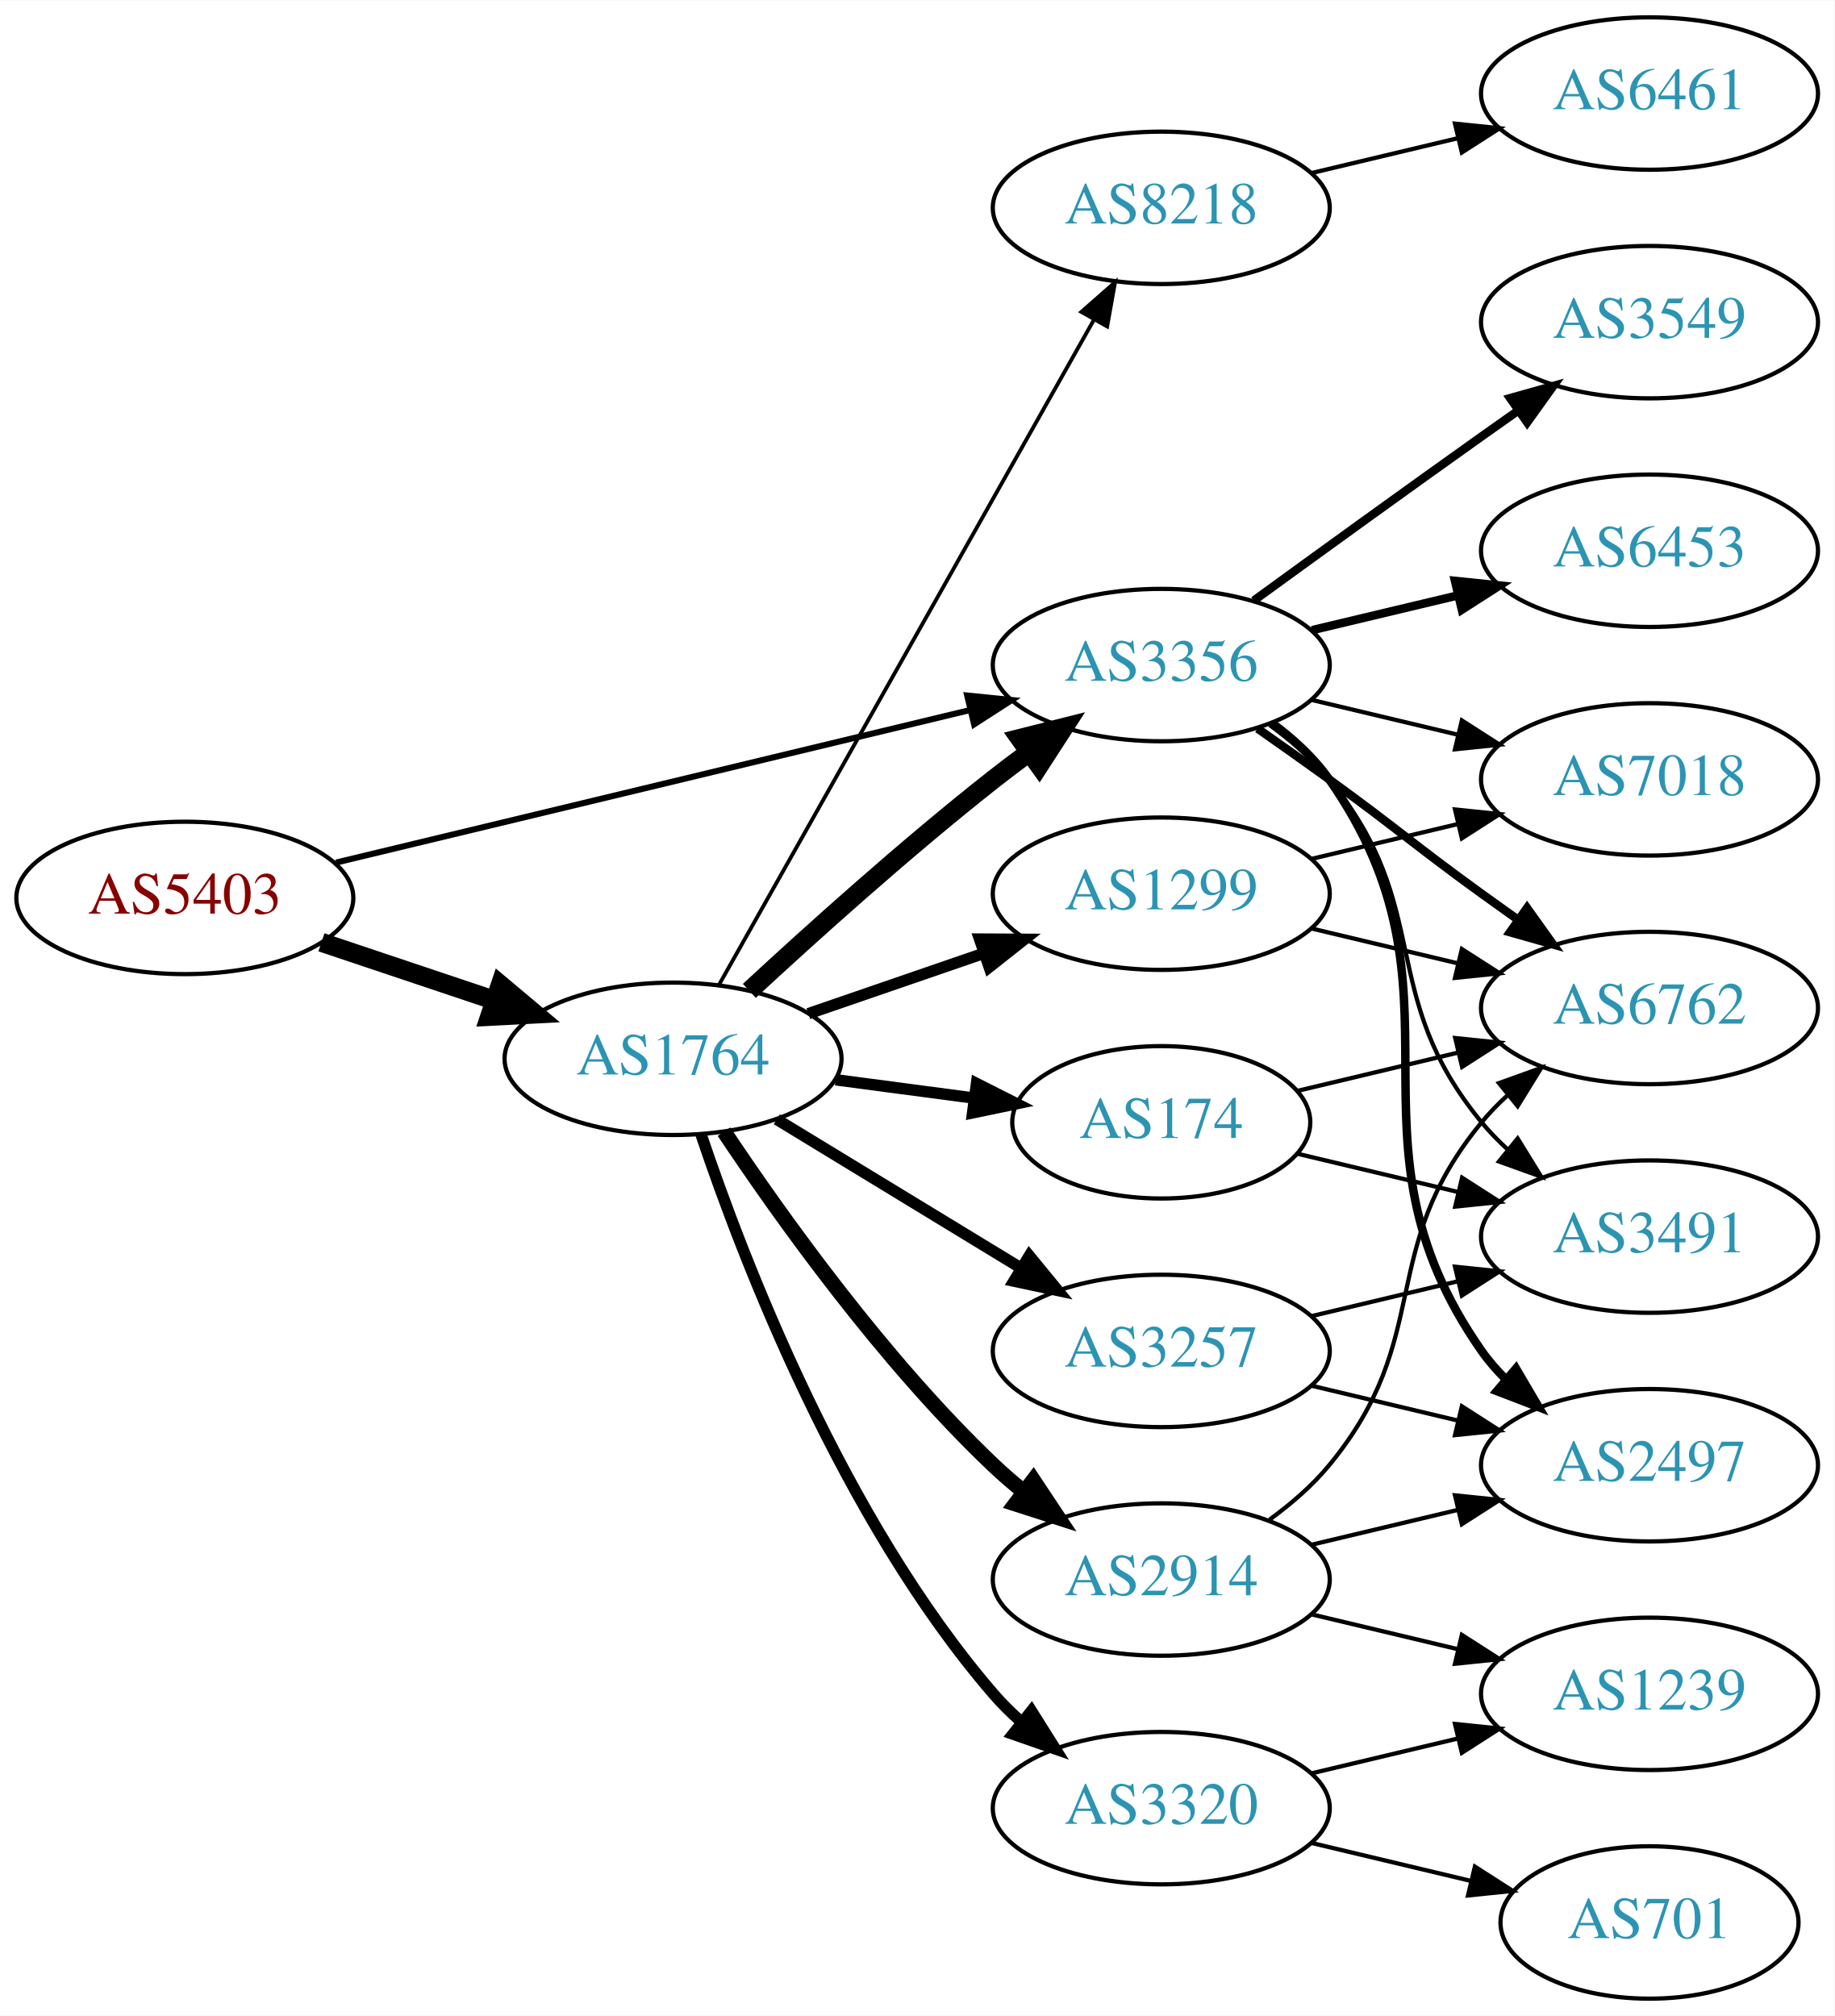
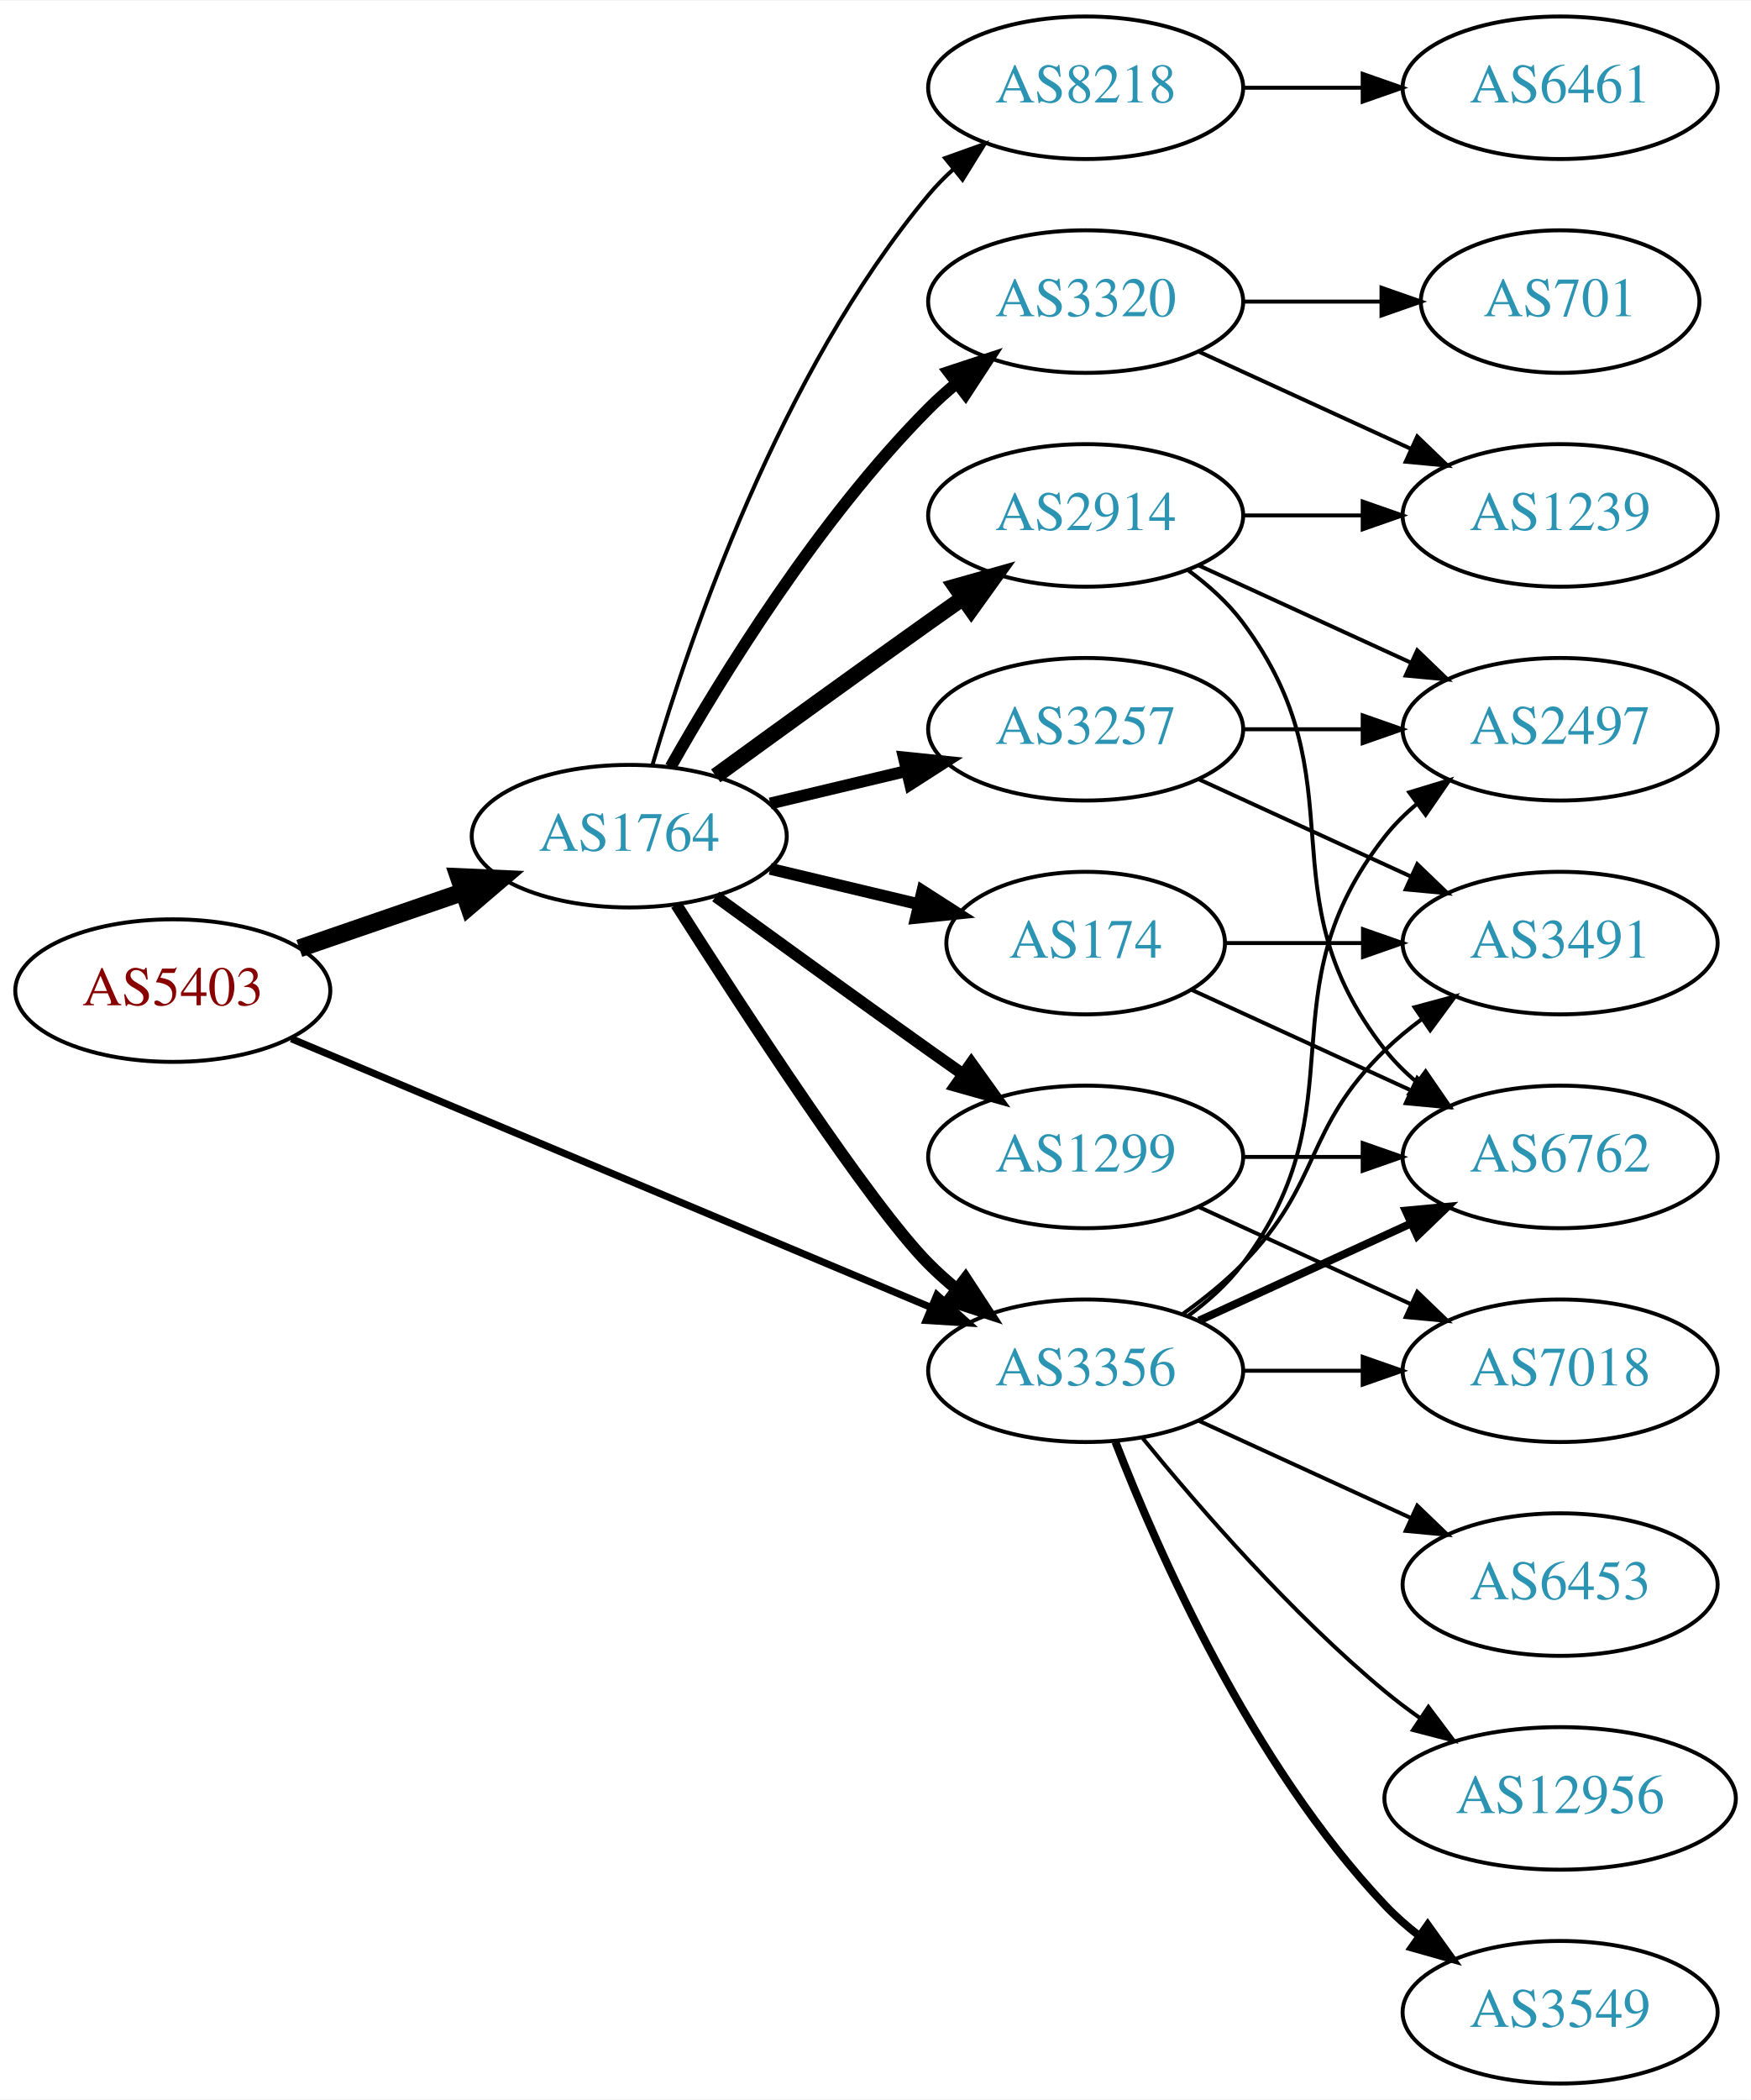
- <svg xmlns="http://www.w3.org/2000/svg" xmlns:xlink="http://www.w3.org/1999/xlink" width="433pt" height="476pt" viewBox="0.00 0.00 433.17 476.00">
-   <g id="graph0" class="graph" transform="scale(1 1) rotate(0) translate(4 472)">
-     <polygon fill="white" stroke="none" points="-4,4 -4,-472 429.172,-472 429.172,4 -4,4" />
+ <svg xmlns="http://www.w3.org/2000/svg" xmlns:xlink="http://www.w3.org/1999/xlink" width="442pt" height="530pt" viewBox="0.00 0.00 442.27 530.00">
+   <g id="graph0" class="graph" transform="scale(1 1) rotate(0) translate(4 526)">
+     <polygon fill="white" stroke="none" points="-4,4 -4,-526 438.271,-526 438.271,4 -4,4" />
    <g id="node1" class="node">
      <g id="a_node1">
        <a xlink:href="/asn/5403" xlink:title="AS5403 ~ AS5403 [AT]">
-           <ellipse fill="#ffffff" stroke="black" cx="39.647" cy="-260" rx="39.794" ry="18" />
-           <text text-anchor="middle" x="39.647" y="-256.3" font-family="Times,serif" font-size="14.00" fill="#880000">AS5403</text>
+           <ellipse fill="#ffffff" stroke="black" cx="39.647" cy="-276" rx="39.794" ry="18" />
+           <text text-anchor="middle" x="39.647" y="-272.3" font-family="Times,serif" font-size="14.00" fill="#880000">AS5403</text>
        </a>
      </g>
    </g>
    <g id="node2" class="node">
      <g id="a_node2">
        <a xlink:href="/asn/1764" xlink:title="AS1764 ~ NEXTLAYER-AS [AT]">
-           <ellipse fill="#ffffff" stroke="black" cx="154.939" cy="-222" rx="39.794" ry="18" />
-           <text text-anchor="middle" x="154.939" y="-218.3" font-family="Times,serif" font-size="14.00" fill="#2c94b3">AS1764</text>
+           <ellipse fill="#ffffff" stroke="black" cx="154.939" cy="-315" rx="39.794" ry="18" />
+           <text text-anchor="middle" x="154.939" y="-311.3" font-family="Times,serif" font-size="14.00" fill="#2c94b3">AS1764</text>
        </a>
      </g>
    </g>
    <g id="edge1" class="edge">
-       <path fill="none" stroke="black" stroke-width="4.5" d="M71.904,-249.516C84.553,-245.273 99.332,-240.316 112.833,-235.788" />
-       <polygon fill="black" stroke="black" stroke-width="4.5" points="114.162,-239.495 122.39,-232.582 111.657,-232.029 114.162,-239.495" />
+       <path fill="none" stroke="black" stroke-width="4.5" d="M71.604,-286.657C84.362,-291.049 99.326,-296.2 112.972,-300.897" />
+       <polygon fill="black" stroke="black" stroke-width="4.5" points="111.888,-304.689 122.625,-304.22 114.452,-297.242 111.888,-304.689" />
    </g>
    <g id="node3" class="node">
      <g id="a_node3">
        <a xlink:href="/asn/3356" xlink:title="AS3356 ~ Level 3 Parent, LLC [US]">
-           <ellipse fill="#ffffff" stroke="black" cx="270.232" cy="-315" rx="39.794" ry="18" />
-           <text text-anchor="middle" x="270.232" y="-311.3" font-family="Times,serif" font-size="14.00" fill="#2c94b3">AS3356</text>
+           <ellipse fill="#ffffff" stroke="black" cx="270.232" cy="-180" rx="39.794" ry="18" />
+           <text text-anchor="middle" x="270.232" y="-176.3" font-family="Times,serif" font-size="14.00" fill="#2c94b3">AS3356</text>
        </a>
      </g>
    </g>
    <g id="edge2" class="edge">
-       <path fill="none" stroke="black" stroke-width="1.432" d="M75.364,-268.353C115.455,-278 181.478,-293.885 225.159,-304.396" />
-       <polygon fill="black" stroke="black" stroke-width="1.432" points="224.396,-307.812 234.937,-306.748 226.034,-301.006 224.396,-307.812" />
-     </g>
-     <g id="edge4" class="edge">
-       <path fill="none" stroke="black" stroke-width="4.5" d="M172.953,-238.047C187.779,-251.784 210.062,-271.843 230.586,-288 233.305,-290.141 236.18,-292.311 239.086,-294.442" />
-       <polygon fill="black" stroke="black" stroke-width="4.5" points="236.827,-297.668 247.25,-300.29 241.413,-291.265 236.827,-297.668" />
+       <path fill="none" stroke="black" stroke-width="1.8" d="M69.597,-263.842C110.647,-246.602 185.821,-215.031 231.288,-195.935" />
+       <polygon fill="black" stroke="black" stroke-width="1.8" points="232.652,-199.159 240.517,-192.06 229.942,-192.705 232.652,-199.159" />
+     </g>
+     <g id="edge3" class="edge">
+       <path fill="none" stroke="black" stroke-width="3" d="M166.822,-297.704C183.704,-271.154 215.796,-221.865 230.586,-207 232.697,-204.879 234.993,-202.812 237.378,-200.829" />
+       <polygon fill="black" stroke="black" stroke-width="3" points="239.894,-203.31 245.694,-194.444 235.631,-197.758 239.894,-203.31" />
    </g>
    <g id="node4" class="node">
      <g id="a_node4">
        <a xlink:href="/asn/8218" xlink:title="AS8218 ~ legacy Neotelecoms [FR]">
-           <ellipse fill="#ffffff" stroke="black" cx="270.232" cy="-423" rx="39.794" ry="18" />
-           <text text-anchor="middle" x="270.232" y="-419.3" font-family="Times,serif" font-size="14.00" fill="#2c94b3">AS8218</text>
-         </a>
-       </g>
-     </g>
-     <g id="edge3" class="edge">
-       <path fill="none" stroke="black" stroke-width="0.9" d="M165.795,-239.486C185.715,-274.827 230.866,-354.932 254.376,-396.643" />
-       <polygon fill="black" stroke="black" stroke-width="0.9" points="251.359,-398.419 259.319,-405.411 257.457,-394.981 251.359,-398.419" />
+           <ellipse fill="#ffffff" stroke="black" cx="270.232" cy="-504" rx="39.794" ry="18" />
+           <text text-anchor="middle" x="270.232" y="-500.3" font-family="Times,serif" font-size="14.00" fill="#2c94b3">AS8218</text>
+         </a>
+       </g>
+     </g>
+     <g id="edge4" class="edge">
+       <path fill="none" stroke="black" d="M160.814,-333.002C170.127,-364.844 192.944,-431.981 230.586,-477 232.456,-479.237 234.554,-481.374 236.781,-483.396" />
+       <polygon fill="black" stroke="black" points="234.724,-486.234 244.7,-489.804 239.128,-480.793 234.724,-486.234" />
    </g>
    <g id="node5" class="node">
      <g id="a_node5">
        <a xlink:href="/asn/2914" xlink:title="AS2914 ~ NTT America, Inc. [US]">
-           <ellipse fill="#ffffff" stroke="black" cx="270.232" cy="-99" rx="39.794" ry="18" />
-           <text text-anchor="middle" x="270.232" y="-95.3" font-family="Times,serif" font-size="14.00" fill="#2c94b3">AS2914</text>
+           <ellipse fill="#ffffff" stroke="black" cx="270.232" cy="-396" rx="39.794" ry="18" />
+           <text text-anchor="middle" x="270.232" y="-392.3" font-family="Times,serif" font-size="14.00" fill="#2c94b3">AS2914</text>
        </a>
      </g>
    </g>
    <g id="edge5" class="edge">
-       <path fill="none" stroke="black" stroke-width="3.6" d="M166.981,-204.789C180.474,-184.542 204.72,-150.577 230.586,-126 232.755,-123.939 235.093,-121.915 237.508,-119.961" />
-       <polygon fill="black" stroke="black" stroke-width="3.6" points="240.013,-122.455 245.875,-113.63 235.789,-116.873 240.013,-122.455" />
+       <path fill="none" stroke="black" stroke-width="4" d="M176.788,-330.222C191.722,-341.091 212.335,-356.025 230.586,-369 233.406,-371.005 236.349,-373.085 239.297,-375.159" />
+       <polygon fill="black" stroke="black" stroke-width="4" points="237.325,-378.05 247.522,-380.926 241.344,-372.319 237.325,-378.05" />
    </g>
    <g id="node6" class="node">
      <g id="a_node6">
-         <a xlink:href="/asn/3257" xlink:title="AS3257 ~ GTT [DE]">
-           <ellipse fill="#ffffff" stroke="black" cx="270.232" cy="-153" rx="39.794" ry="18" />
-           <text text-anchor="middle" x="270.232" y="-149.3" font-family="Times,serif" font-size="14.00" fill="#2c94b3">AS3257</text>
+         <a xlink:href="/asn/174" xlink:title="AS174 ~ Cogent Communications [US]">
+           <ellipse fill="#ffffff" stroke="black" cx="270.232" cy="-288" rx="35.194" ry="18" />
+           <text text-anchor="middle" x="270.232" y="-284.3" font-family="Times,serif" font-size="14.00" fill="#2c94b3">AS174</text>
        </a>
      </g>
    </g>
    <g id="edge6" class="edge">
-       <path fill="none" stroke="black" stroke-width="2.7" d="M179.414,-207.703C196.123,-197.526 218.779,-183.728 237.155,-172.536" />
-       <polygon fill="black" stroke="black" stroke-width="2.7" points="239.068,-175.469 245.788,-167.279 235.427,-169.491 239.068,-175.469" />
+       <path fill="none" stroke="black" stroke-width="3" d="M190.547,-306.752C202.341,-303.942 215.646,-300.771 227.913,-297.847" />
+       <polygon fill="black" stroke="black" stroke-width="3" points="229.002,-301.186 237.918,-295.463 227.379,-294.376 229.002,-301.186" />
    </g>
    <g id="node7" class="node">
      <g id="a_node7">
-         <a xlink:href="/asn/174" xlink:title="AS174 ~ Cogent Communications [US]">
-           <ellipse fill="#ffffff" stroke="black" cx="270.232" cy="-207" rx="35.194" ry="18" />
-           <text text-anchor="middle" x="270.232" y="-203.3" font-family="Times,serif" font-size="14.00" fill="#2c94b3">AS174</text>
+         <a xlink:href="/asn/1299" xlink:title="AS1299 ~ Telia Carrier [EU]">
+           <ellipse fill="#ffffff" stroke="black" cx="270.232" cy="-234" rx="39.794" ry="18" />
+           <text text-anchor="middle" x="270.232" y="-230.3" font-family="Times,serif" font-size="14.00" fill="#2c94b3">AS1299</text>
        </a>
      </g>
    </g>
    <g id="edge7" class="edge">
-       <path fill="none" stroke="black" stroke-width="2.7" d="M193.35,-217.047C203.802,-215.663 215.246,-214.148 226.005,-212.723" />
-       <polygon fill="black" stroke="black" stroke-width="2.7" points="226.601,-216.175 236.055,-211.393 225.682,-209.236 226.601,-216.175" />
+       <path fill="none" stroke="black" stroke-width="3" d="M176.788,-299.778C191.722,-288.909 212.335,-273.975 230.586,-261 233.406,-258.995 236.349,-256.915 239.297,-254.841" />
+       <polygon fill="black" stroke="black" stroke-width="3" points="241.344,-257.681 247.522,-249.074 237.325,-251.95 241.344,-257.681" />
    </g>
    <g id="node8" class="node">
      <g id="a_node8">
-         <a xlink:href="/asn/1299" xlink:title="AS1299 ~ Telia Carrier [EU]">
-           <ellipse fill="#ffffff" stroke="black" cx="270.232" cy="-261" rx="39.794" ry="18" />
-           <text text-anchor="middle" x="270.232" y="-257.3" font-family="Times,serif" font-size="14.00" fill="#2c94b3">AS1299</text>
+         <a xlink:href="/asn/3257" xlink:title="AS3257 ~ GTT [DE]">
+           <ellipse fill="#ffffff" stroke="black" cx="270.232" cy="-342" rx="39.794" ry="18" />
+           <text text-anchor="middle" x="270.232" y="-338.3" font-family="Times,serif" font-size="14.00" fill="#2c94b3">AS3257</text>
        </a>
      </g>
    </g>
    <g id="edge8" class="edge">
-       <path fill="none" stroke="black" stroke-width="2.7" d="M186.897,-232.657C199.655,-237.049 214.619,-242.2 228.265,-246.897" />
-       <polygon fill="black" stroke="black" stroke-width="2.7" points="227.324,-250.275 237.918,-250.22 229.602,-243.656 227.324,-250.275" />
+       <path fill="none" stroke="black" stroke-width="3" d="M190.547,-323.248C201.418,-325.838 213.572,-328.735 225.015,-331.462" />
+       <polygon fill="black" stroke="black" stroke-width="3" points="224.298,-334.889 234.837,-333.803 225.921,-328.08 224.298,-334.889" />
    </g>
    <g id="node9" class="node">
      <g id="a_node9">
        <a xlink:href="/asn/3320" xlink:title="AS3320 ~ DTAG [DE]">
-           <ellipse fill="#ffffff" stroke="black" cx="270.232" cy="-45" rx="39.794" ry="18" />
-           <text text-anchor="middle" x="270.232" y="-41.3" font-family="Times,serif" font-size="14.00" fill="#2c94b3">AS3320</text>
+           <ellipse fill="#ffffff" stroke="black" cx="270.232" cy="-450" rx="39.794" ry="18" />
+           <text text-anchor="middle" x="270.232" y="-446.3" font-family="Times,serif" font-size="14.00" fill="#2c94b3">AS3320</text>
        </a>
      </g>
    </g>
    <g id="edge9" class="edge">
-       <path fill="none" stroke="black" stroke-width="2.7" d="M161.545,-204.163C171.612,-174.248 195.073,-113.202 230.586,-72 232.54,-69.733 234.724,-67.563 237.032,-65.509" />
-       <polygon fill="black" stroke="black" stroke-width="2.7" points="239.568,-67.963 245.208,-58.994 235.206,-62.489 239.568,-67.963" />
+       <path fill="none" stroke="black" stroke-width="3" d="M165.399,-332.49C178.181,-355.096 202.613,-394.886 230.586,-423 232.697,-425.121 234.993,-427.188 237.378,-429.171" />
+       <polygon fill="black" stroke="black" stroke-width="3" points="235.631,-432.242 245.694,-435.556 239.894,-426.69 235.631,-432.242" />
+     </g>
+     <g id="node10" class="node">
+       <g id="a_node10">
+         <a xlink:href="/asn/6762" xlink:title="AS6762 ~ TELECOM ITALIA SPARKLE S.p.A. [IT]">
+           <ellipse fill="#ffffff" stroke="black" cx="390.075" cy="-234" rx="39.794" ry="18" />
+           <text text-anchor="middle" x="390.075" y="-230.3" font-family="Times,serif" font-size="14.00" fill="#2c94b3">AS6762</text>
+         </a>
+       </g>
+     </g>
+     <g id="edge10" class="edge">
+       <path fill="none" stroke="black" stroke-width="2" d="M298.861,-192.661C314.818,-199.973 335.089,-209.261 352.371,-217.181" />
+       <polygon fill="black" stroke="black" stroke-width="2" points="351.07,-220.435 361.619,-221.419 353.986,-214.071 351.07,-220.435" />
    </g>
    <g id="node11" class="node">
      <g id="a_node11">
-         <a xlink:href="/asn/2497" xlink:title="AS2497 ~ Internet Initiative Japan Inc. [JP]">
-           <ellipse fill="#ffffff" stroke="black" cx="385.525" cy="-126" rx="39.794" ry="18" />
-           <text text-anchor="middle" x="385.525" y="-122.3" font-family="Times,serif" font-size="14.00" fill="#2c94b3">AS2497</text>
-         </a>
-       </g>
-     </g>
-     <g id="edge21" class="edge">
-       <path fill="none" stroke="black" stroke-width="2" d="M296.392,-301.284C301.456,-297.545 306.311,-293.096 309.879,-288 345.492,-237.131 310.265,-203.869 345.879,-153 347.551,-150.611 349.506,-148.365 351.633,-146.267" />
-       <polygon fill="black" stroke="black" stroke-width="2" points="353.998,-148.851 359.366,-139.716 349.473,-143.51 353.998,-148.851" />
+         <a xlink:href="/asn/3549" xlink:title="AS3549 ~ Level 3 Parent, LLC [US]">
+           <ellipse fill="#ffffff" stroke="black" cx="390.075" cy="-18" rx="39.794" ry="18" />
+           <text text-anchor="middle" x="390.075" y="-14.3" font-family="Times,serif" font-size="14.00" fill="#2c94b3">AS3549</text>
+         </a>
+       </g>
+     </g>
+     <g id="edge11" class="edge">
+       <path fill="none" stroke="black" stroke-width="2" d="M277.755,-162.006C288.506,-134.272 312.163,-80.571 345.879,-45 348.465,-42.272 351.382,-39.706 354.45,-37.323" />
+       <polygon fill="black" stroke="black" stroke-width="2" points="356.629,-40.069 362.799,-31.457 352.604,-34.342 356.629,-40.069" />
    </g>
    <g id="node12" class="node">
      <g id="a_node12">
        <a xlink:href="/asn/3491" xlink:title="AS3491 ~ PCCW Global, Inc. [US]">
-           <ellipse fill="#ffffff" stroke="black" cx="385.525" cy="-180" rx="39.794" ry="18" />
-           <text text-anchor="middle" x="385.525" y="-176.3" font-family="Times,serif" font-size="14.00" fill="#2c94b3">AS3491</text>
-         </a>
-       </g>
-     </g>
-     <g id="edge24" class="edge">
-       <path fill="none" stroke="black" d="M295.813,-300.844C300.907,-297.128 305.921,-292.799 309.879,-288 334.944,-257.606 320.814,-237.394 345.879,-207 347.734,-204.75 349.821,-202.604 352.04,-200.576" />
-       <polygon fill="black" stroke="black" points="354.389,-203.177 359.945,-194.156 349.976,-197.744 354.389,-203.177" />
+           <ellipse fill="#ffffff" stroke="black" cx="390.075" cy="-288" rx="39.794" ry="18" />
+           <text text-anchor="middle" x="390.075" y="-284.3" font-family="Times,serif" font-size="14.00" fill="#2c94b3">AS3491</text>
+         </a>
+       </g>
+     </g>
+     <g id="edge12" class="edge">
+       <path fill="none" stroke="black" d="M294.826,-194.389C300.082,-198.148 305.414,-202.437 309.879,-207 330.051,-227.617 325.186,-240.906 345.879,-261 348.724,-263.763 351.898,-266.386 355.198,-268.834" />
+       <polygon fill="black" stroke="black" points="353.315,-271.786 363.546,-274.538 357.263,-266.006 353.315,-271.786" />
+     </g>
+     <g id="node13" class="node">
+       <g id="a_node13">
+         <a xlink:href="/asn/6453" xlink:title="AS6453 ~ TATA COMMUNICATIONS (AMERICA) INC [US]">
+           <ellipse fill="#ffffff" stroke="black" cx="390.075" cy="-126" rx="39.794" ry="18" />
+           <text text-anchor="middle" x="390.075" y="-122.3" font-family="Times,serif" font-size="14.00" fill="#2c94b3">AS6453</text>
+         </a>
+       </g>
+     </g>
+     <g id="edge13" class="edge">
+       <path fill="none" stroke="black" d="M298.861,-167.339C314.818,-160.027 335.089,-150.739 352.371,-142.819" />
+       <polygon fill="black" stroke="black" points="353.986,-145.929 361.619,-138.581 351.07,-139.565 353.986,-145.929" />
+     </g>
+     <g id="node14" class="node">
+       <g id="a_node14">
+         <a xlink:href="/asn/12956" xlink:title="AS12956 ~ TELXIUS [ES]">
+           <ellipse fill="#ffffff" stroke="black" cx="390.075" cy="-72" rx="44.393" ry="18" />
+           <text text-anchor="middle" x="390.075" y="-68.3" font-family="Times,serif" font-size="14.00" fill="#2c94b3">AS12956</text>
+         </a>
+       </g>
+     </g>
+     <g id="edge14" class="edge">
+       <path fill="none" stroke="black" d="M284.651,-162.935C298.766,-145.625 322.181,-118.655 345.879,-99 348.617,-96.729 351.56,-94.506 354.578,-92.37" />
+       <polygon fill="black" stroke="black" points="356.804,-95.092 363.166,-86.621 352.909,-89.275 356.804,-95.092" />
    </g>
    <g id="node15" class="node">
      <g id="a_node15">
-         <a xlink:href="/asn/6762" xlink:title="AS6762 ~ TELECOM ITALIA SPARKLE S.p.A. [IT]">
-           <ellipse fill="#ffffff" stroke="black" cx="385.525" cy="-234" rx="39.794" ry="18" />
-           <text text-anchor="middle" x="385.525" y="-230.3" font-family="Times,serif" font-size="14.00" fill="#2c94b3">AS6762</text>
-         </a>
-       </g>
-     </g>
-     <g id="edge22" class="edge">
-       <path fill="none" stroke="black" stroke-width="2" d="M292.989,-299.991C298.524,-296.121 304.443,-291.936 309.879,-288 326.079,-276.271 329.679,-272.729 345.879,-261 348.682,-258.971 351.613,-256.875 354.554,-254.79" />
-       <polygon fill="black" stroke="black" stroke-width="2" points="356.605,-257.627 362.768,-249.009 352.576,-251.903 356.605,-257.627" />
+         <a xlink:href="/asn/2497" xlink:title="AS2497 ~ Internet Initiative Japan Inc. [JP]">
+           <ellipse fill="#ffffff" stroke="black" cx="390.075" cy="-342" rx="39.794" ry="18" />
+           <text text-anchor="middle" x="390.075" y="-338.3" font-family="Times,serif" font-size="14.00" fill="#2c94b3">AS2497</text>
+         </a>
+       </g>
+     </g>
+     <g id="edge15" class="edge">
+       <path fill="none" stroke="black" d="M296.163,-193.882C301.239,-197.611 306.157,-202.016 309.879,-207 340.15,-247.542 314.58,-275.246 345.879,-315 348.204,-317.953 350.948,-320.67 353.907,-323.147" />
+       <polygon fill="black" stroke="black" points="351.966,-326.064 362.103,-329.145 356.1,-320.415 351.966,-326.064" />
    </g>
    <g id="node16" class="node">
      <g id="a_node16">
        <a xlink:href="/asn/7018" xlink:title="AS7018 ~ AT&amp;T Services, Inc. [US]">
-           <ellipse fill="#ffffff" stroke="black" cx="385.525" cy="-288" rx="39.794" ry="18" />
-           <text text-anchor="middle" x="385.525" y="-284.3" font-family="Times,serif" font-size="14.00" fill="#2c94b3">AS7018</text>
-         </a>
-       </g>
-     </g>
-     <g id="edge25" class="edge">
-       <path fill="none" stroke="black" d="M305.84,-306.752C316.711,-304.162 328.865,-301.265 340.308,-298.538" />
-       <polygon fill="black" stroke="black" points="341.214,-301.92 350.13,-296.197 339.591,-295.111 341.214,-301.92" />
+           <ellipse fill="#ffffff" stroke="black" cx="390.075" cy="-180" rx="39.794" ry="18" />
+           <text text-anchor="middle" x="390.075" y="-176.3" font-family="Times,serif" font-size="14.00" fill="#2c94b3">AS7018</text>
+         </a>
+       </g>
+     </g>
+     <g id="edge16" class="edge">
+       <path fill="none" stroke="black" d="M310.145,-180C319.698,-180 330.048,-180 340.011,-180" />
+       <polygon fill="black" stroke="black" points="340.203,-183.5 350.203,-180 340.203,-176.5 340.203,-183.5" />
    </g>
    <g id="node17" class="node">
      <g id="a_node17">
-         <a xlink:href="/asn/3549" xlink:title="AS3549 ~ Level 3 Parent, LLC [US]">
-           <ellipse fill="#ffffff" stroke="black" cx="385.525" cy="-396" rx="39.794" ry="18" />
-           <text text-anchor="middle" x="385.525" y="-392.3" font-family="Times,serif" font-size="14.00" fill="#2c94b3">AS3549</text>
-         </a>
-       </g>
-     </g>
-     <g id="edge20" class="edge">
-       <path fill="none" stroke="black" stroke-width="2" d="M292.081,-330.222C307.015,-341.091 327.628,-356.025 345.879,-369 348.699,-371.005 351.642,-373.085 354.59,-375.159" />
-       <polygon fill="black" stroke="black" stroke-width="2" points="352.618,-378.05 362.815,-380.926 356.637,-372.319 352.618,-378.05" />
+         <a xlink:href="/asn/6461" xlink:title="AS6461 ~ Zayo Bandwidth [US]">
+           <ellipse fill="#ffffff" stroke="black" cx="390.075" cy="-504" rx="39.794" ry="18" />
+           <text text-anchor="middle" x="390.075" y="-500.3" font-family="Times,serif" font-size="14.00" fill="#2c94b3">AS6461</text>
+         </a>
+       </g>
+     </g>
+     <g id="edge17" class="edge">
+       <path fill="none" stroke="black" d="M310.145,-504C319.698,-504 330.048,-504 340.011,-504" />
+       <polygon fill="black" stroke="black" points="340.203,-507.5 350.203,-504 340.203,-500.5 340.203,-507.5" />
+     </g>
+     <g id="edge26" class="edge">
+       <path fill="none" stroke="black" d="M296.163,-382.118C301.239,-378.389 306.157,-373.984 309.879,-369 340.15,-328.458 314.58,-300.754 345.879,-261 348.204,-258.047 350.948,-255.33 353.907,-252.853" />
+       <polygon fill="black" stroke="black" points="356.1,-255.585 362.103,-246.855 351.966,-249.936 356.1,-255.585" />
+     </g>
+     <g id="edge24" class="edge">
+       <path fill="none" stroke="black" d="M298.861,-383.339C314.818,-376.027 335.089,-366.739 352.371,-358.819" />
+       <polygon fill="black" stroke="black" points="353.986,-361.929 361.619,-354.581 351.07,-355.565 353.986,-361.929" />
    </g>
    <g id="node18" class="node">
      <g id="a_node18">
-         <a xlink:href="/asn/6453" xlink:title="AS6453 ~ TATA COMMUNICATIONS (AMERICA) INC [US]">
-           <ellipse fill="#ffffff" stroke="black" cx="385.525" cy="-342" rx="39.794" ry="18" />
-           <text text-anchor="middle" x="385.525" y="-338.3" font-family="Times,serif" font-size="14.00" fill="#2c94b3">AS6453</text>
-         </a>
-       </g>
+         <a xlink:href="/asn/1239" xlink:title="AS1239 ~ Sprint [US]">
+           <ellipse fill="#ffffff" stroke="black" cx="390.075" cy="-396" rx="39.794" ry="18" />
+           <text text-anchor="middle" x="390.075" y="-392.3" font-family="Times,serif" font-size="14.00" fill="#2c94b3">AS1239</text>
+         </a>
+       </g>
+     </g>
+     <g id="edge25" class="edge">
+       <path fill="none" stroke="black" d="M310.145,-396C319.698,-396 330.048,-396 340.011,-396" />
+       <polygon fill="black" stroke="black" points="340.203,-399.5 350.203,-396 340.203,-392.5 340.203,-399.5" />
+     </g>
+     <g id="edge19" class="edge">
+       <path fill="none" stroke="black" d="M297.093,-276.149C313.214,-268.762 334.216,-259.138 352.082,-250.952" />
+       <polygon fill="black" stroke="black" points="354,-253.923 361.633,-246.575 351.084,-247.559 354,-253.923" />
+     </g>
+     <g id="edge18" class="edge">
+       <path fill="none" stroke="black" d="M305.634,-288C316.458,-288 328.626,-288 340.253,-288" />
+       <polygon fill="black" stroke="black" points="340.284,-291.5 350.284,-288 340.284,-284.5 340.284,-291.5" />
+     </g>
+     <g id="edge21" class="edge">
+       <path fill="none" stroke="black" d="M310.145,-234C319.698,-234 330.048,-234 340.011,-234" />
+       <polygon fill="black" stroke="black" points="340.203,-237.5 350.203,-234 340.203,-230.5 340.203,-237.5" />
+     </g>
+     <g id="edge20" class="edge">
+       <path fill="none" stroke="black" d="M298.861,-221.339C314.818,-214.027 335.089,-204.739 352.371,-196.819" />
+       <polygon fill="black" stroke="black" points="353.986,-199.929 361.619,-192.581 351.07,-193.565 353.986,-199.929" />
+     </g>
+     <g id="edge22" class="edge">
+       <path fill="none" stroke="black" d="M298.861,-329.339C314.818,-322.027 335.089,-312.739 352.371,-304.819" />
+       <polygon fill="black" stroke="black" points="353.986,-307.929 361.619,-300.581 351.07,-301.565 353.986,-307.929" />
    </g>
    <g id="edge23" class="edge">
-       <path fill="none" stroke="black" stroke-width="2" d="M305.84,-323.248C316.711,-325.838 328.865,-328.735 340.308,-331.462" />
-       <polygon fill="black" stroke="black" stroke-width="2" points="339.591,-334.889 350.13,-333.803 341.214,-328.08 339.591,-334.889" />
-     </g>
-     <g id="node10" class="node">
-       <g id="a_node10">
-         <a xlink:href="/asn/6461" xlink:title="AS6461 ~ Zayo Bandwidth [US]">
-           <ellipse fill="#ffffff" stroke="black" cx="385.525" cy="-450" rx="39.794" ry="18" />
-           <text text-anchor="middle" x="385.525" y="-446.3" font-family="Times,serif" font-size="14.00" fill="#2c94b3">AS6461</text>
-         </a>
-       </g>
-     </g>
-     <g id="edge10" class="edge">
-       <path fill="none" stroke="black" d="M305.84,-431.248C316.711,-433.838 328.865,-436.735 340.308,-439.462" />
-       <polygon fill="black" stroke="black" points="339.591,-442.889 350.13,-441.803 341.214,-436.08 339.591,-442.889" />
-     </g>
-     <g id="edge16" class="edge">
-       <path fill="none" stroke="black" d="M305.84,-107.248C316.711,-109.838 328.865,-112.735 340.308,-115.462" />
-       <polygon fill="black" stroke="black" points="339.591,-118.889 350.13,-117.803 341.214,-112.08 339.591,-118.889" />
-     </g>
-     <g id="node13" class="node">
-       <g id="a_node13">
-         <a xlink:href="/asn/1239" xlink:title="AS1239 ~ Sprint [US]">
-           <ellipse fill="#ffffff" stroke="black" cx="385.525" cy="-72" rx="39.794" ry="18" />
-           <text text-anchor="middle" x="385.525" y="-68.3" font-family="Times,serif" font-size="14.00" fill="#2c94b3">AS1239</text>
-         </a>
-       </g>
-     </g>
-     <g id="edge15" class="edge">
-       <path fill="none" stroke="black" d="M305.84,-90.752C316.711,-88.162 328.865,-85.265 340.308,-82.538" />
-       <polygon fill="black" stroke="black" points="341.214,-85.92 350.13,-80.197 339.591,-79.111 341.214,-85.92" />
-     </g>
-     <g id="edge17" class="edge">
-       <path fill="none" stroke="black" d="M295.813,-113.156C300.907,-116.872 305.921,-121.201 309.879,-126 334.944,-156.394 320.814,-176.606 345.879,-207 347.734,-209.25 349.821,-211.396 352.04,-213.424" />
-       <polygon fill="black" stroke="black" points="349.976,-216.256 359.945,-219.844 354.389,-210.823 349.976,-216.256" />
-     </g>
-     <g id="edge11" class="edge">
-       <path fill="none" stroke="black" d="M305.84,-144.752C316.711,-142.162 328.865,-139.265 340.308,-136.538" />
-       <polygon fill="black" stroke="black" points="341.214,-139.92 350.13,-134.197 339.591,-133.111 341.214,-139.92" />
-     </g>
-     <g id="edge12" class="edge">
-       <path fill="none" stroke="black" d="M305.84,-161.248C316.711,-163.838 328.865,-166.735 340.308,-169.462" />
-       <polygon fill="black" stroke="black" points="339.591,-172.889 350.13,-171.803 341.214,-166.08 339.591,-172.889" />
-     </g>
-     <g id="edge26" class="edge">
-       <path fill="none" stroke="black" d="M302.49,-199.551C314.17,-196.767 327.665,-193.551 340.295,-190.541" />
-       <polygon fill="black" stroke="black" points="341.27,-193.907 350.187,-188.184 339.648,-187.097 341.27,-193.907" />
+       <path fill="none" stroke="black" d="M310.145,-342C319.698,-342 330.048,-342 340.011,-342" />
+       <polygon fill="black" stroke="black" points="340.203,-345.5 350.203,-342 340.203,-338.5 340.203,-345.5" />
+     </g>
+     <g id="edge28" class="edge">
+       <path fill="none" stroke="black" d="M298.861,-437.339C314.818,-430.027 335.089,-420.739 352.371,-412.819" />
+       <polygon fill="black" stroke="black" points="353.986,-415.929 361.619,-408.581 351.07,-409.565 353.986,-415.929" />
+     </g>
+     <g id="node19" class="node">
+       <g id="a_node19">
+         <a xlink:href="/asn/701" xlink:title="AS701 ~ UUNET [US]">
+           <ellipse fill="#ffffff" stroke="black" cx="390.075" cy="-450" rx="35.194" ry="18" />
+           <text text-anchor="middle" x="390.075" y="-446.3" font-family="Times,serif" font-size="14.00" fill="#2c94b3">AS701</text>
+         </a>
+       </g>
    </g>
    <g id="edge27" class="edge">
-       <path fill="none" stroke="black" d="M302.49,-214.449C314.17,-217.233 327.665,-220.449 340.295,-223.459" />
-       <polygon fill="black" stroke="black" points="339.648,-226.903 350.187,-225.816 341.27,-220.093 339.648,-226.903" />
-     </g>
-     <g id="edge18" class="edge">
-       <path fill="none" stroke="black" d="M305.84,-252.752C316.711,-250.162 328.865,-247.265 340.308,-244.538" />
-       <polygon fill="black" stroke="black" points="341.214,-247.92 350.13,-242.197 339.591,-241.111 341.214,-247.92" />
-     </g>
-     <g id="edge19" class="edge">
-       <path fill="none" stroke="black" d="M305.84,-269.248C316.711,-271.838 328.865,-274.735 340.308,-277.462" />
-       <polygon fill="black" stroke="black" points="339.591,-280.889 350.13,-279.803 341.214,-274.08 339.591,-280.889" />
-     </g>
-     <g id="edge13" class="edge">
-       <path fill="none" stroke="black" d="M305.84,-53.248C316.711,-55.838 328.865,-58.735 340.308,-61.462" />
-       <polygon fill="black" stroke="black" points="339.591,-64.889 350.13,-63.803 341.214,-58.08 339.591,-64.889" />
-     </g>
-     <g id="node14" class="node">
-       <g id="a_node14">
-         <a xlink:href="/asn/701" xlink:title="AS701 ~ UUNET [US]">
-           <ellipse fill="#ffffff" stroke="black" cx="385.525" cy="-18" rx="35.194" ry="18" />
-           <text text-anchor="middle" x="385.525" y="-14.3" font-family="Times,serif" font-size="14.00" fill="#2c94b3">AS701</text>
-         </a>
-       </g>
-     </g>
-     <g id="edge14" class="edge">
-       <path fill="none" stroke="black" d="M305.84,-36.752C317.634,-33.941 330.939,-30.771 343.206,-27.847" />
-       <polygon fill="black" stroke="black" points="344.295,-31.186 353.211,-25.463 342.672,-24.377 344.295,-31.186" />
+       <path fill="none" stroke="black" d="M310.145,-450C321.232,-450 333.391,-450 344.774,-450" />
+       <polygon fill="black" stroke="black" points="344.955,-453.5 354.955,-450 344.955,-446.5 344.955,-453.5" />
    </g>
  </g>
</svg>
